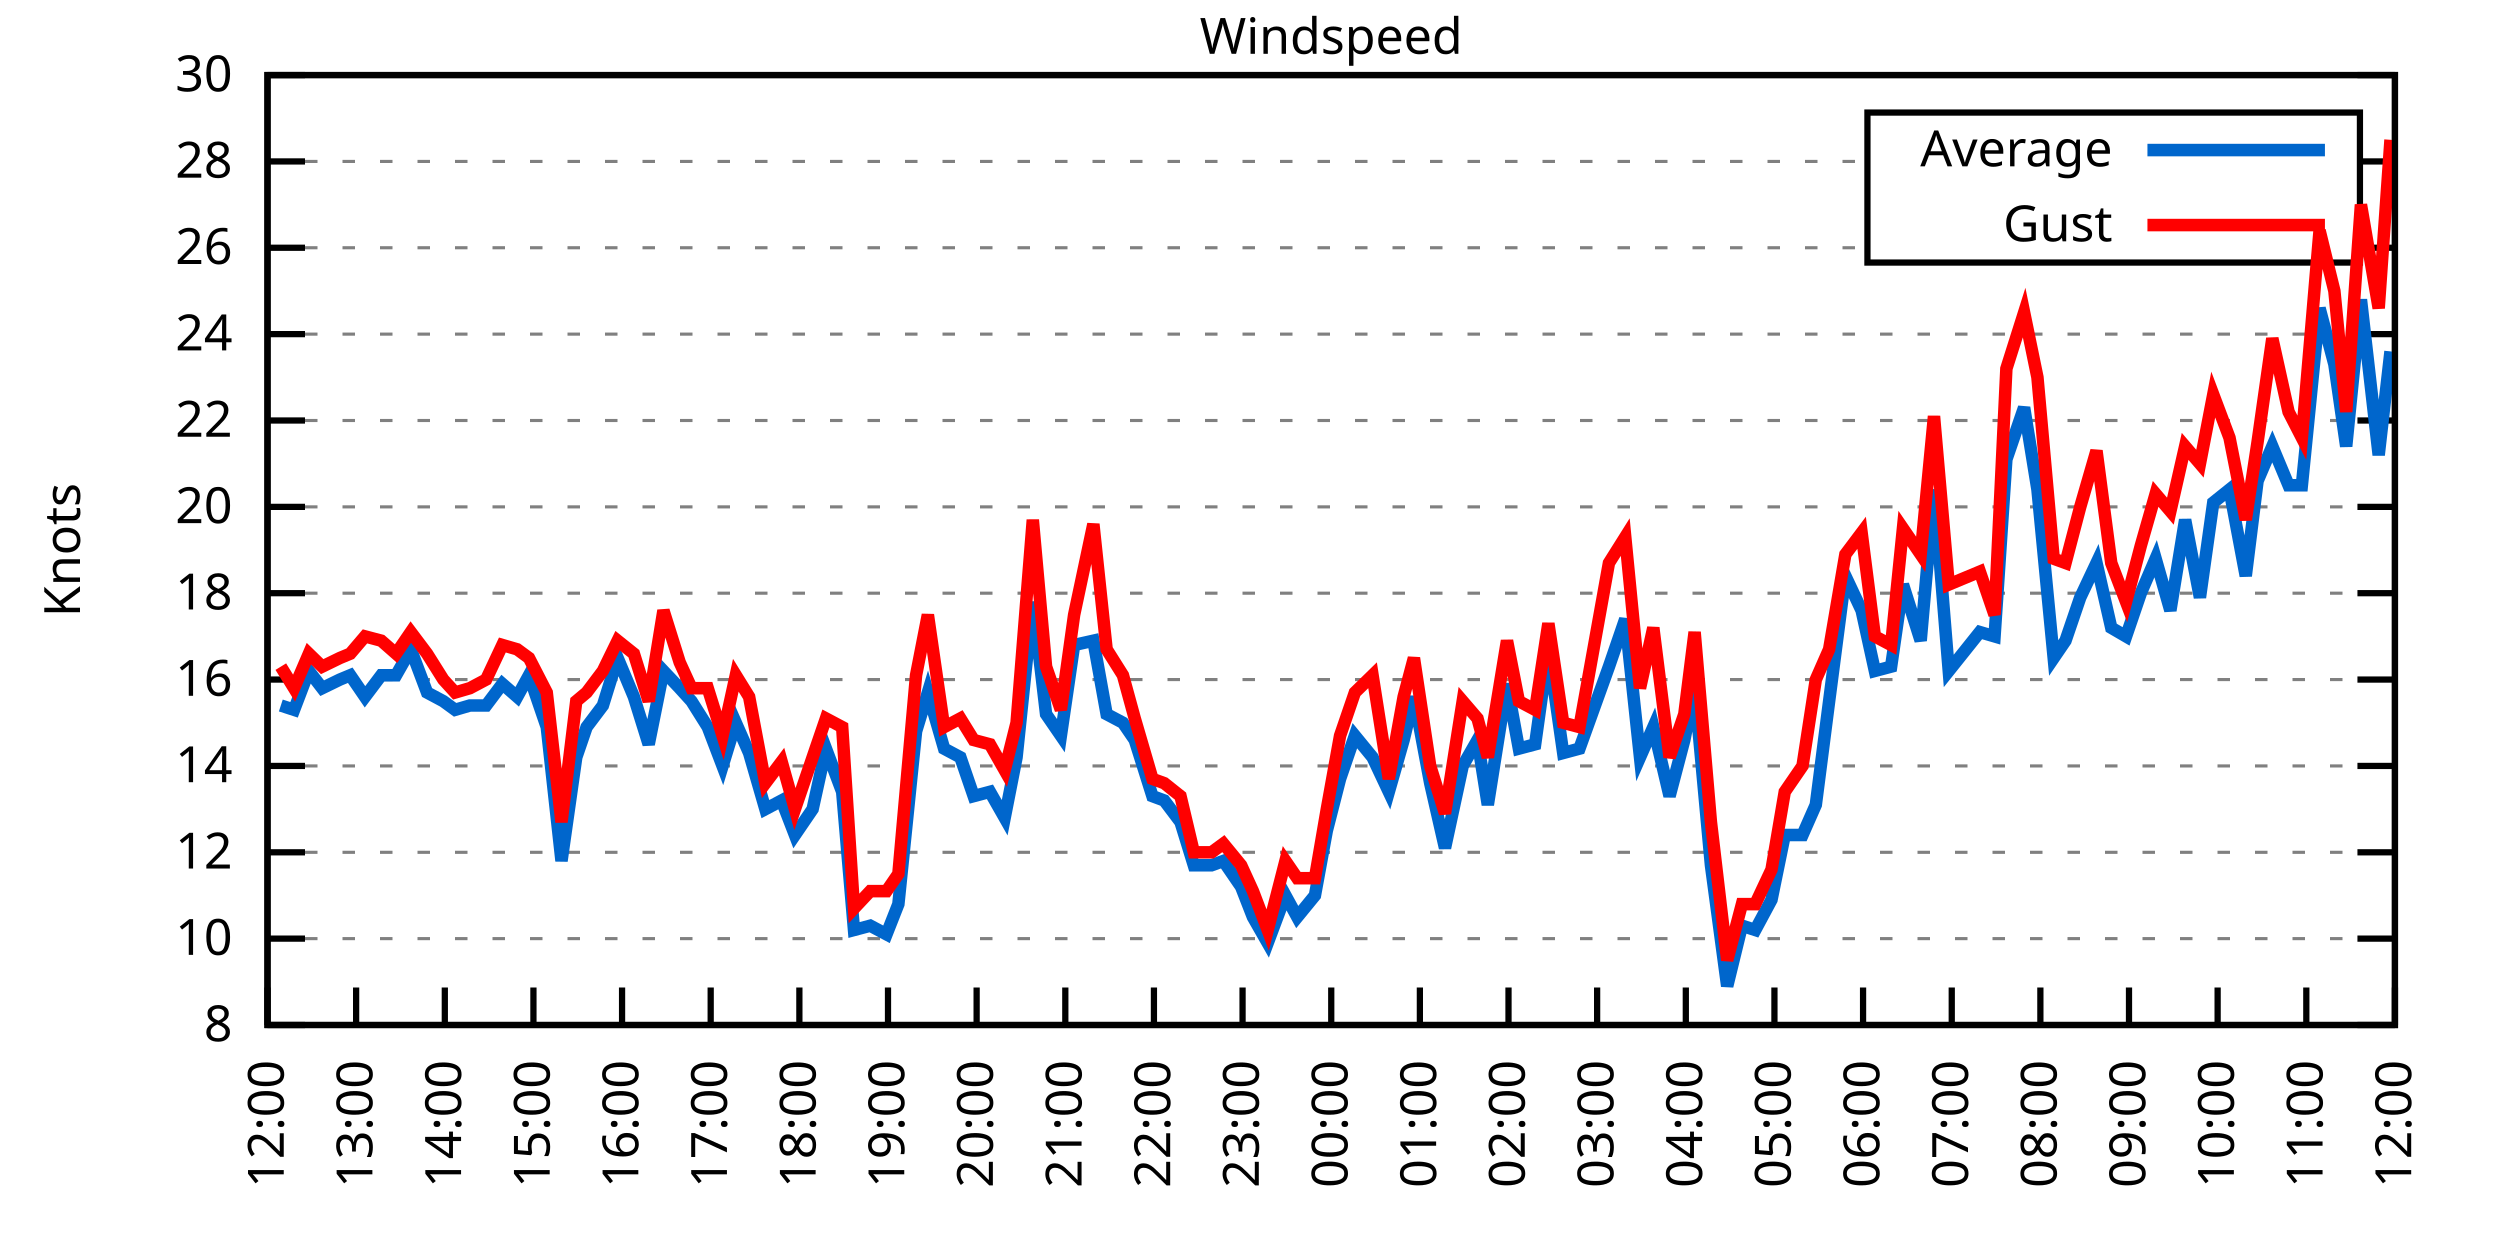
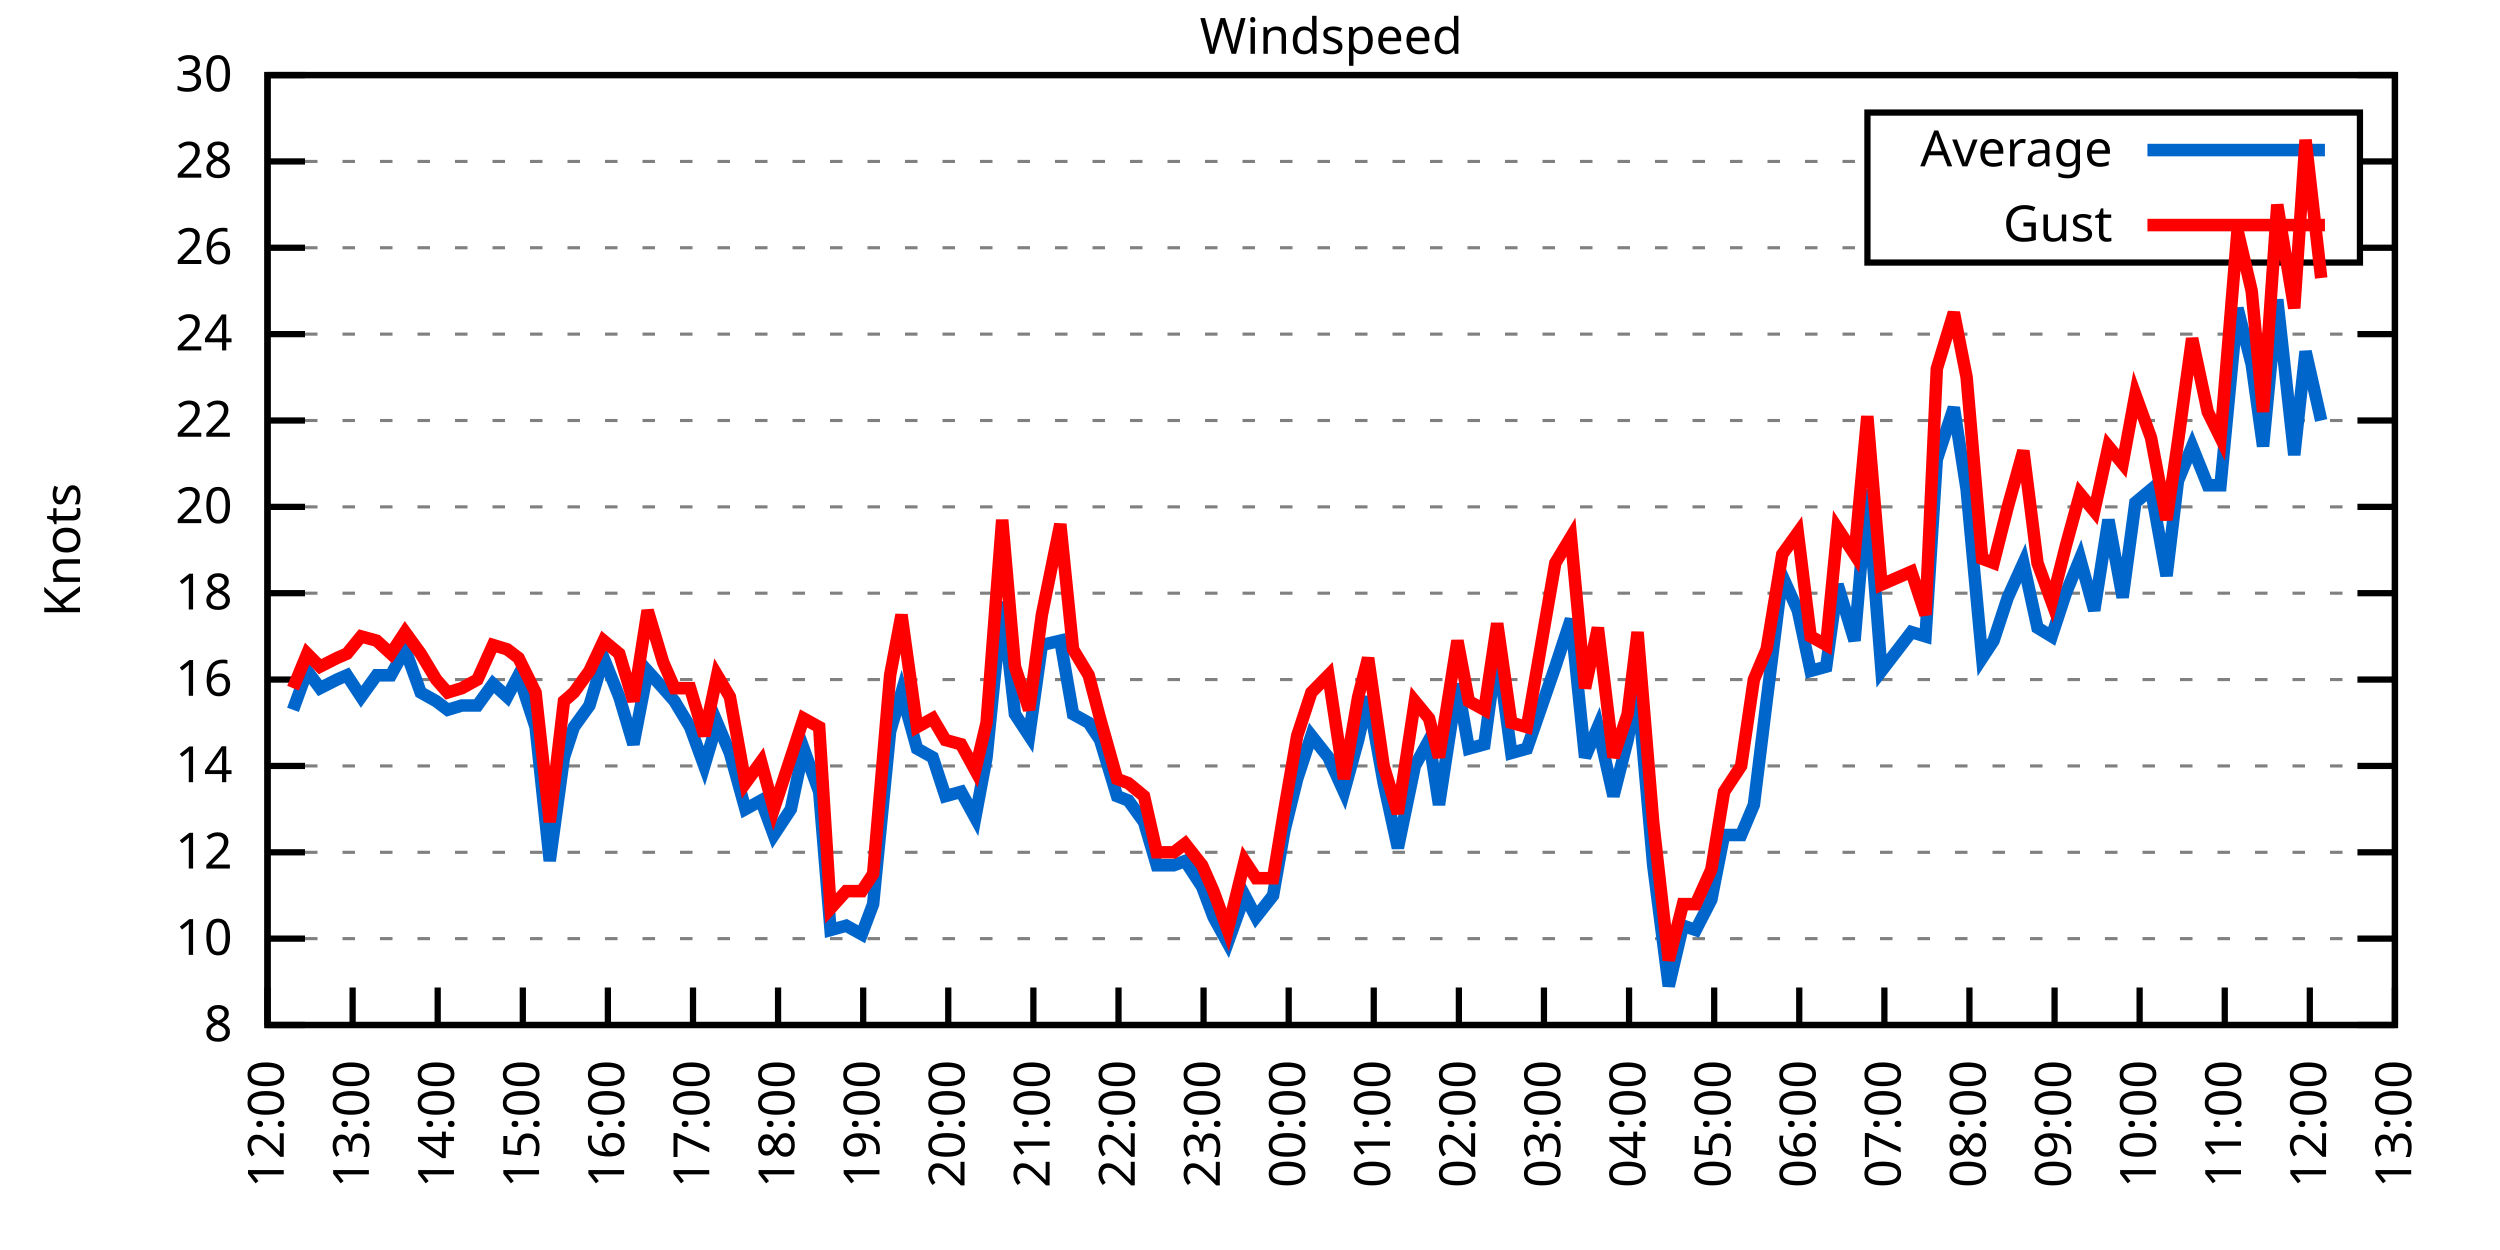
<svg xmlns="http://www.w3.org/2000/svg" xmlns:xlink="http://www.w3.org/1999/xlink" width="400" height="200" viewBox="0 0 400 200">
  <g id="gnuplot_canvas">
    <rect x="0" y="0" width="400" height="200" fill="none" />
    <defs>
      <circle id="gpDot" r="0.5" stroke-width="0.5" stroke="currentColor" />
      <path id="gpPt0" stroke-width="0.333" stroke="currentColor" d="M-1,0 h2 M0,-1 v2" />
      <path id="gpPt1" stroke-width="0.333" stroke="currentColor" d="M-1,-1 L1,1 M1,-1 L-1,1" />
      <path id="gpPt2" stroke-width="0.333" stroke="currentColor" d="M-1,0 L1,0 M0,-1 L0,1 M-1,-1 L1,1 M-1,1 L1,-1" />
      <rect id="gpPt3" stroke-width="0.333" stroke="currentColor" x="-1" y="-1" width="2" height="2" />
      <rect id="gpPt4" stroke-width="0.333" stroke="currentColor" fill="currentColor" x="-1" y="-1" width="2" height="2" />
      <circle id="gpPt5" stroke-width="0.333" stroke="currentColor" cx="0" cy="0" r="1" />
      <use xlink:href="#gpPt5" id="gpPt6" fill="currentColor" stroke="none" />
      <path id="gpPt7" stroke-width="0.333" stroke="currentColor" d="M0,-1.33 L-1.33,0.67 L1.33,0.67 z" />
      <use xlink:href="#gpPt7" id="gpPt8" fill="currentColor" stroke="none" />
      <use xlink:href="#gpPt7" id="gpPt9" stroke="currentColor" transform="rotate(180)" />
      <use xlink:href="#gpPt9" id="gpPt10" fill="currentColor" stroke="none" />
      <use xlink:href="#gpPt3" id="gpPt11" stroke="currentColor" transform="rotate(45)" />
      <use xlink:href="#gpPt11" id="gpPt12" fill="currentColor" stroke="none" />
      <path id="gpPt13" stroke-width="0.333" stroke="currentColor" d="M0,1.330 L1.265,0.411 L0.782,-1.067 L-0.782,-1.076 L-1.265,0.411 z" />
      <use xlink:href="#gpPt13" id="gpPt14" fill="currentColor" stroke="none" />
      <filter id="textbox" filterUnits="objectBoundingBox" x="0" y="0" height="1" width="1">
        <feFlood flood-color="white" flood-opacity="1" result="bgnd" />
        <feComposite in="SourceGraphic" in2="bgnd" operator="atop" />
      </filter>
      <filter id="greybox" filterUnits="objectBoundingBox" x="0" y="0" height="1" width="1">
        <feFlood flood-color="lightgrey" flood-opacity="1" result="grey" />
        <feComposite in="SourceGraphic" in2="grey" operator="atop" />
      </filter>
    </defs>
    <g fill="none" color="white" stroke="currentColor" stroke-width="1.00" stroke-linecap="butt" stroke-linejoin="miter">
</g>
    <g fill="none" color="black" stroke="currentColor" stroke-width="1.00" stroke-linecap="butt" stroke-linejoin="miter">
      <g stroke="none" shape-rendering="crispEdges">
        <polygon fill="rgb(255, 255, 255)" points="42.80,164.00 383.18,164.00 383.18,12.02 42.80,12.02 " />
      </g>
    </g>
    <g fill="none" color="black" stroke="currentColor" stroke-width="1.00" stroke-linecap="butt" stroke-linejoin="miter">
</g>
    <g fill="none" color="black" stroke="black" stroke-width="0.50" stroke-linecap="butt" stroke-linejoin="miter">
</g>
    <g fill="none" color="gray" stroke="currentColor" stroke-width="0.50" stroke-linecap="butt" stroke-linejoin="miter">
      <path stroke="gray" stroke-dasharray="2,4" class="gridline" d="M42.80,164.00 L383.19,164.00  " />
    </g>
    <g fill="none" color="gray" stroke="gray" stroke-width="1.00" stroke-linecap="butt" stroke-linejoin="miter">
</g>
    <g fill="none" color="black" stroke="currentColor" stroke-width="1.00" stroke-linecap="butt" stroke-linejoin="miter">
      <path stroke="black" d="M42.80,164.00 L48.80,164.00 M383.19,164.00 L377.19,164.00  " />
      <g transform="translate(37.20,166.60)" stroke="none" fill="black" font-family="Sans" font-size="8.00" text-anchor="end">
        <text>
          <tspan font-family="Sans"> 8</tspan>
        </text>
      </g>
    </g>
    <g fill="none" color="black" stroke="currentColor" stroke-width="1.00" stroke-linecap="butt" stroke-linejoin="miter">
</g>
    <g fill="none" color="black" stroke="black" stroke-width="0.50" stroke-linecap="butt" stroke-linejoin="miter">
</g>
    <g fill="none" color="gray" stroke="currentColor" stroke-width="0.50" stroke-linecap="butt" stroke-linejoin="miter">
      <path stroke="gray" stroke-dasharray="2,4" class="gridline" d="M42.80,150.18 L383.19,150.18  " />
    </g>
    <g fill="none" color="gray" stroke="gray" stroke-width="1.00" stroke-linecap="butt" stroke-linejoin="miter">
</g>
    <g fill="none" color="black" stroke="currentColor" stroke-width="1.00" stroke-linecap="butt" stroke-linejoin="miter">
      <path stroke="black" d="M42.80,150.18 L48.80,150.18 M383.19,150.18 L377.19,150.18  " />
      <g transform="translate(37.20,152.78)" stroke="none" fill="black" font-family="Sans" font-size="8.00" text-anchor="end">
        <text>
          <tspan font-family="Sans"> 10</tspan>
        </text>
      </g>
    </g>
    <g fill="none" color="black" stroke="currentColor" stroke-width="1.00" stroke-linecap="butt" stroke-linejoin="miter">
</g>
    <g fill="none" color="black" stroke="black" stroke-width="0.50" stroke-linecap="butt" stroke-linejoin="miter">
</g>
    <g fill="none" color="gray" stroke="currentColor" stroke-width="0.50" stroke-linecap="butt" stroke-linejoin="miter">
      <path stroke="gray" stroke-dasharray="2,4" class="gridline" d="M42.80,136.37 L383.19,136.37  " />
    </g>
    <g fill="none" color="gray" stroke="gray" stroke-width="1.00" stroke-linecap="butt" stroke-linejoin="miter">
</g>
    <g fill="none" color="black" stroke="currentColor" stroke-width="1.00" stroke-linecap="butt" stroke-linejoin="miter">
      <path stroke="black" d="M42.80,136.37 L48.80,136.37 M383.19,136.37 L377.19,136.37  " />
      <g transform="translate(37.20,138.97)" stroke="none" fill="black" font-family="Sans" font-size="8.00" text-anchor="end">
        <text>
          <tspan font-family="Sans"> 12</tspan>
        </text>
      </g>
    </g>
    <g fill="none" color="black" stroke="currentColor" stroke-width="1.00" stroke-linecap="butt" stroke-linejoin="miter">
</g>
    <g fill="none" color="black" stroke="black" stroke-width="0.50" stroke-linecap="butt" stroke-linejoin="miter">
</g>
    <g fill="none" color="gray" stroke="currentColor" stroke-width="0.50" stroke-linecap="butt" stroke-linejoin="miter">
      <path stroke="gray" stroke-dasharray="2,4" class="gridline" d="M42.80,122.55 L383.19,122.55  " />
    </g>
    <g fill="none" color="gray" stroke="gray" stroke-width="1.00" stroke-linecap="butt" stroke-linejoin="miter">
</g>
    <g fill="none" color="black" stroke="currentColor" stroke-width="1.00" stroke-linecap="butt" stroke-linejoin="miter">
      <path stroke="black" d="M42.80,122.55 L48.80,122.55 M383.19,122.55 L377.19,122.55  " />
      <g transform="translate(37.20,125.15)" stroke="none" fill="black" font-family="Sans" font-size="8.00" text-anchor="end">
        <text>
          <tspan font-family="Sans"> 14</tspan>
        </text>
      </g>
    </g>
    <g fill="none" color="black" stroke="currentColor" stroke-width="1.00" stroke-linecap="butt" stroke-linejoin="miter">
</g>
    <g fill="none" color="black" stroke="black" stroke-width="0.50" stroke-linecap="butt" stroke-linejoin="miter">
</g>
    <g fill="none" color="gray" stroke="currentColor" stroke-width="0.50" stroke-linecap="butt" stroke-linejoin="miter">
      <path stroke="gray" stroke-dasharray="2,4" class="gridline" d="M42.80,108.73 L383.19,108.73  " />
    </g>
    <g fill="none" color="gray" stroke="gray" stroke-width="1.00" stroke-linecap="butt" stroke-linejoin="miter">
</g>
    <g fill="none" color="black" stroke="currentColor" stroke-width="1.00" stroke-linecap="butt" stroke-linejoin="miter">
      <path stroke="black" d="M42.80,108.73 L48.80,108.73 M383.19,108.73 L377.19,108.73  " />
      <g transform="translate(37.20,111.33)" stroke="none" fill="black" font-family="Sans" font-size="8.00" text-anchor="end">
        <text>
          <tspan font-family="Sans"> 16</tspan>
        </text>
      </g>
    </g>
    <g fill="none" color="black" stroke="currentColor" stroke-width="1.00" stroke-linecap="butt" stroke-linejoin="miter">
</g>
    <g fill="none" color="black" stroke="black" stroke-width="0.50" stroke-linecap="butt" stroke-linejoin="miter">
</g>
    <g fill="none" color="gray" stroke="currentColor" stroke-width="0.50" stroke-linecap="butt" stroke-linejoin="miter">
      <path stroke="gray" stroke-dasharray="2,4" class="gridline" d="M42.80,94.91 L383.19,94.91  " />
    </g>
    <g fill="none" color="gray" stroke="gray" stroke-width="1.00" stroke-linecap="butt" stroke-linejoin="miter">
</g>
    <g fill="none" color="black" stroke="currentColor" stroke-width="1.00" stroke-linecap="butt" stroke-linejoin="miter">
      <path stroke="black" d="M42.80,94.91 L48.80,94.91 M383.19,94.91 L377.19,94.91  " />
      <g transform="translate(37.20,97.51)" stroke="none" fill="black" font-family="Sans" font-size="8.00" text-anchor="end">
        <text>
          <tspan font-family="Sans"> 18</tspan>
        </text>
      </g>
    </g>
    <g fill="none" color="black" stroke="currentColor" stroke-width="1.00" stroke-linecap="butt" stroke-linejoin="miter">
</g>
    <g fill="none" color="black" stroke="black" stroke-width="0.50" stroke-linecap="butt" stroke-linejoin="miter">
</g>
    <g fill="none" color="gray" stroke="currentColor" stroke-width="0.50" stroke-linecap="butt" stroke-linejoin="miter">
      <path stroke="gray" stroke-dasharray="2,4" class="gridline" d="M42.80,81.10 L383.19,81.10  " />
    </g>
    <g fill="none" color="gray" stroke="gray" stroke-width="1.00" stroke-linecap="butt" stroke-linejoin="miter">
</g>
    <g fill="none" color="black" stroke="currentColor" stroke-width="1.00" stroke-linecap="butt" stroke-linejoin="miter">
      <path stroke="black" d="M42.80,81.10 L48.80,81.10 M383.19,81.10 L377.19,81.10  " />
      <g transform="translate(37.20,83.70)" stroke="none" fill="black" font-family="Sans" font-size="8.00" text-anchor="end">
        <text>
          <tspan font-family="Sans"> 20</tspan>
        </text>
      </g>
    </g>
    <g fill="none" color="black" stroke="currentColor" stroke-width="1.00" stroke-linecap="butt" stroke-linejoin="miter">
</g>
    <g fill="none" color="black" stroke="black" stroke-width="0.50" stroke-linecap="butt" stroke-linejoin="miter">
</g>
    <g fill="none" color="gray" stroke="currentColor" stroke-width="0.50" stroke-linecap="butt" stroke-linejoin="miter">
      <path stroke="gray" stroke-dasharray="2,4" class="gridline" d="M42.80,67.28 L383.19,67.28  " />
    </g>
    <g fill="none" color="gray" stroke="gray" stroke-width="1.00" stroke-linecap="butt" stroke-linejoin="miter">
</g>
    <g fill="none" color="black" stroke="currentColor" stroke-width="1.00" stroke-linecap="butt" stroke-linejoin="miter">
      <path stroke="black" d="M42.80,67.28 L48.80,67.28 M383.19,67.28 L377.19,67.28  " />
      <g transform="translate(37.20,69.88)" stroke="none" fill="black" font-family="Sans" font-size="8.00" text-anchor="end">
        <text>
          <tspan font-family="Sans"> 22</tspan>
        </text>
      </g>
    </g>
    <g fill="none" color="black" stroke="currentColor" stroke-width="1.00" stroke-linecap="butt" stroke-linejoin="miter">
</g>
    <g fill="none" color="black" stroke="black" stroke-width="0.50" stroke-linecap="butt" stroke-linejoin="miter">
</g>
    <g fill="none" color="gray" stroke="currentColor" stroke-width="0.50" stroke-linecap="butt" stroke-linejoin="miter">
      <path stroke="gray" stroke-dasharray="2,4" class="gridline" d="M42.80,53.46 L383.19,53.46  " />
    </g>
    <g fill="none" color="gray" stroke="gray" stroke-width="1.00" stroke-linecap="butt" stroke-linejoin="miter">
</g>
    <g fill="none" color="black" stroke="currentColor" stroke-width="1.00" stroke-linecap="butt" stroke-linejoin="miter">
      <path stroke="black" d="M42.80,53.46 L48.80,53.46 M383.19,53.46 L377.19,53.46  " />
      <g transform="translate(37.20,56.06)" stroke="none" fill="black" font-family="Sans" font-size="8.00" text-anchor="end">
        <text>
          <tspan font-family="Sans"> 24</tspan>
        </text>
      </g>
    </g>
    <g fill="none" color="black" stroke="currentColor" stroke-width="1.00" stroke-linecap="butt" stroke-linejoin="miter">
</g>
    <g fill="none" color="black" stroke="black" stroke-width="0.50" stroke-linecap="butt" stroke-linejoin="miter">
</g>
    <g fill="none" color="gray" stroke="currentColor" stroke-width="0.50" stroke-linecap="butt" stroke-linejoin="miter">
      <path stroke="gray" stroke-dasharray="2,4" class="gridline" d="M42.80,39.64 L298.79,39.64 M377.59,39.64 L383.19,39.64  " />
    </g>
    <g fill="none" color="gray" stroke="gray" stroke-width="1.00" stroke-linecap="butt" stroke-linejoin="miter">
</g>
    <g fill="none" color="black" stroke="currentColor" stroke-width="1.00" stroke-linecap="butt" stroke-linejoin="miter">
      <path stroke="black" d="M42.80,39.64 L48.80,39.64 M383.19,39.64 L377.19,39.64  " />
      <g transform="translate(37.20,42.24)" stroke="none" fill="black" font-family="Sans" font-size="8.00" text-anchor="end">
        <text>
          <tspan font-family="Sans"> 26</tspan>
        </text>
      </g>
    </g>
    <g fill="none" color="black" stroke="currentColor" stroke-width="1.00" stroke-linecap="butt" stroke-linejoin="miter">
</g>
    <g fill="none" color="black" stroke="black" stroke-width="0.50" stroke-linecap="butt" stroke-linejoin="miter">
</g>
    <g fill="none" color="gray" stroke="currentColor" stroke-width="0.50" stroke-linecap="butt" stroke-linejoin="miter">
      <path stroke="gray" stroke-dasharray="2,4" class="gridline" d="M42.80,25.83 L298.79,25.83 M377.59,25.83 L383.19,25.83  " />
    </g>
    <g fill="none" color="gray" stroke="gray" stroke-width="1.00" stroke-linecap="butt" stroke-linejoin="miter">
</g>
    <g fill="none" color="black" stroke="currentColor" stroke-width="1.00" stroke-linecap="butt" stroke-linejoin="miter">
      <path stroke="black" d="M42.80,25.83 L48.80,25.83 M383.19,25.83 L377.19,25.83  " />
      <g transform="translate(37.20,28.43)" stroke="none" fill="black" font-family="Sans" font-size="8.00" text-anchor="end">
        <text>
          <tspan font-family="Sans"> 28</tspan>
        </text>
      </g>
    </g>
    <g fill="none" color="black" stroke="currentColor" stroke-width="1.00" stroke-linecap="butt" stroke-linejoin="miter">
</g>
    <g fill="none" color="black" stroke="black" stroke-width="0.50" stroke-linecap="butt" stroke-linejoin="miter">
</g>
    <g fill="none" color="gray" stroke="currentColor" stroke-width="0.50" stroke-linecap="butt" stroke-linejoin="miter">
      <path stroke="gray" stroke-dasharray="2,4" class="gridline" d="M42.80,12.01 L383.19,12.01  " />
    </g>
    <g fill="none" color="gray" stroke="gray" stroke-width="1.00" stroke-linecap="butt" stroke-linejoin="miter">
</g>
    <g fill="none" color="black" stroke="currentColor" stroke-width="1.00" stroke-linecap="butt" stroke-linejoin="miter">
      <path stroke="black" d="M42.80,12.01 L48.80,12.01 M383.19,12.01 L377.19,12.01  " />
      <g transform="translate(37.20,14.61)" stroke="none" fill="black" font-family="Sans" font-size="8.00" text-anchor="end">
        <text>
          <tspan font-family="Sans"> 30</tspan>
        </text>
      </g>
    </g>
    <g fill="none" color="black" stroke="currentColor" stroke-width="1.00" stroke-linecap="butt" stroke-linejoin="miter">
      <path stroke="black" d="M42.80,164.00 L42.80,158.00  " />
      <g transform="translate(45.40,169.60) rotate(270.00)" stroke="none" fill="black" font-family="Sans" font-size="8.00" text-anchor="end">
        <text>
          <tspan font-family="Sans">12:00</tspan>
        </text>
      </g>
    </g>
    <g fill="none" color="black" stroke="currentColor" stroke-width="1.00" stroke-linecap="butt" stroke-linejoin="miter">
-       <path stroke="black" d="M56.98,164.00 L56.98,158.00  " />
-       <g transform="translate(59.58,169.60) rotate(270.00)" stroke="none" fill="black" font-family="Sans" font-size="8.00" text-anchor="end">
+       <path stroke="black" d="M56.42,164.00 L56.42,158.00  " />
+       <g transform="translate(59.02,169.60) rotate(270.00)" stroke="none" fill="black" font-family="Sans" font-size="8.00" text-anchor="end">
        <text>
          <tspan font-family="Sans">13:00</tspan>
        </text>
      </g>
    </g>
    <g fill="none" color="black" stroke="currentColor" stroke-width="1.00" stroke-linecap="butt" stroke-linejoin="miter">
-       <path stroke="black" d="M71.17,164.00 L71.17,158.00  " />
-       <g transform="translate(73.77,169.60) rotate(270.00)" stroke="none" fill="black" font-family="Sans" font-size="8.00" text-anchor="end">
+       <path stroke="black" d="M70.03,164.00 L70.03,158.00  " />
+       <g transform="translate(72.63,169.60) rotate(270.00)" stroke="none" fill="black" font-family="Sans" font-size="8.00" text-anchor="end">
        <text>
          <tspan font-family="Sans">14:00</tspan>
        </text>
      </g>
    </g>
    <g fill="none" color="black" stroke="currentColor" stroke-width="1.00" stroke-linecap="butt" stroke-linejoin="miter">
-       <path stroke="black" d="M85.35,164.00 L85.35,158.00  " />
-       <g transform="translate(87.95,169.60) rotate(270.00)" stroke="none" fill="black" font-family="Sans" font-size="8.00" text-anchor="end">
+       <path stroke="black" d="M83.65,164.00 L83.65,158.00  " />
+       <g transform="translate(86.25,169.60) rotate(270.00)" stroke="none" fill="black" font-family="Sans" font-size="8.00" text-anchor="end">
        <text>
          <tspan font-family="Sans">15:00</tspan>
        </text>
      </g>
    </g>
    <g fill="none" color="black" stroke="currentColor" stroke-width="1.00" stroke-linecap="butt" stroke-linejoin="miter">
-       <path stroke="black" d="M99.53,164.00 L99.53,158.00  " />
-       <g transform="translate(102.13,169.60) rotate(270.00)" stroke="none" fill="black" font-family="Sans" font-size="8.00" text-anchor="end">
+       <path stroke="black" d="M97.26,164.00 L97.26,158.00  " />
+       <g transform="translate(99.86,169.60) rotate(270.00)" stroke="none" fill="black" font-family="Sans" font-size="8.00" text-anchor="end">
        <text>
          <tspan font-family="Sans">16:00</tspan>
        </text>
      </g>
    </g>
    <g fill="none" color="black" stroke="currentColor" stroke-width="1.00" stroke-linecap="butt" stroke-linejoin="miter">
-       <path stroke="black" d="M113.71,164.00 L113.71,158.00  " />
-       <g transform="translate(116.31,169.60) rotate(270.00)" stroke="none" fill="black" font-family="Sans" font-size="8.00" text-anchor="end">
+       <path stroke="black" d="M110.88,164.00 L110.88,158.00  " />
+       <g transform="translate(113.48,169.60) rotate(270.00)" stroke="none" fill="black" font-family="Sans" font-size="8.00" text-anchor="end">
        <text>
          <tspan font-family="Sans">17:00</tspan>
        </text>
      </g>
    </g>
    <g fill="none" color="black" stroke="currentColor" stroke-width="1.00" stroke-linecap="butt" stroke-linejoin="miter">
-       <path stroke="black" d="M127.90,164.00 L127.90,158.00  " />
-       <g transform="translate(130.50,169.60) rotate(270.00)" stroke="none" fill="black" font-family="Sans" font-size="8.00" text-anchor="end">
+       <path stroke="black" d="M124.49,164.00 L124.49,158.00  " />
+       <g transform="translate(127.09,169.60) rotate(270.00)" stroke="none" fill="black" font-family="Sans" font-size="8.00" text-anchor="end">
        <text>
          <tspan font-family="Sans">18:00</tspan>
        </text>
      </g>
    </g>
    <g fill="none" color="black" stroke="currentColor" stroke-width="1.00" stroke-linecap="butt" stroke-linejoin="miter">
-       <path stroke="black" d="M142.08,164.00 L142.08,158.00  " />
-       <g transform="translate(144.68,169.60) rotate(270.00)" stroke="none" fill="black" font-family="Sans" font-size="8.00" text-anchor="end">
+       <path stroke="black" d="M138.11,164.00 L138.11,158.00  " />
+       <g transform="translate(140.71,169.60) rotate(270.00)" stroke="none" fill="black" font-family="Sans" font-size="8.00" text-anchor="end">
        <text>
          <tspan font-family="Sans">19:00</tspan>
        </text>
      </g>
    </g>
    <g fill="none" color="black" stroke="currentColor" stroke-width="1.00" stroke-linecap="butt" stroke-linejoin="miter">
-       <path stroke="black" d="M156.26,164.00 L156.26,158.00  " />
-       <g transform="translate(158.86,169.60) rotate(270.00)" stroke="none" fill="black" font-family="Sans" font-size="8.00" text-anchor="end">
+       <path stroke="black" d="M151.72,164.00 L151.72,158.00  " />
+       <g transform="translate(154.32,169.60) rotate(270.00)" stroke="none" fill="black" font-family="Sans" font-size="8.00" text-anchor="end">
        <text>
          <tspan font-family="Sans">20:00</tspan>
        </text>
      </g>
    </g>
    <g fill="none" color="black" stroke="currentColor" stroke-width="1.00" stroke-linecap="butt" stroke-linejoin="miter">
-       <path stroke="black" d="M170.45,164.00 L170.45,158.00  " />
-       <g transform="translate(173.05,169.60) rotate(270.00)" stroke="none" fill="black" font-family="Sans" font-size="8.00" text-anchor="end">
+       <path stroke="black" d="M165.34,164.00 L165.34,158.00  " />
+       <g transform="translate(167.94,169.60) rotate(270.00)" stroke="none" fill="black" font-family="Sans" font-size="8.00" text-anchor="end">
        <text>
          <tspan font-family="Sans">21:00</tspan>
        </text>
      </g>
    </g>
    <g fill="none" color="black" stroke="currentColor" stroke-width="1.00" stroke-linecap="butt" stroke-linejoin="miter">
-       <path stroke="black" d="M184.63,164.00 L184.63,158.00  " />
-       <g transform="translate(187.23,169.60) rotate(270.00)" stroke="none" fill="black" font-family="Sans" font-size="8.00" text-anchor="end">
+       <path stroke="black" d="M178.96,164.00 L178.96,158.00  " />
+       <g transform="translate(181.56,169.60) rotate(270.00)" stroke="none" fill="black" font-family="Sans" font-size="8.00" text-anchor="end">
        <text>
          <tspan font-family="Sans">22:00</tspan>
        </text>
      </g>
    </g>
    <g fill="none" color="black" stroke="currentColor" stroke-width="1.00" stroke-linecap="butt" stroke-linejoin="miter">
-       <path stroke="black" d="M198.81,164.00 L198.81,158.00  " />
-       <g transform="translate(201.41,169.60) rotate(270.00)" stroke="none" fill="black" font-family="Sans" font-size="8.00" text-anchor="end">
+       <path stroke="black" d="M192.57,164.00 L192.57,158.00  " />
+       <g transform="translate(195.17,169.60) rotate(270.00)" stroke="none" fill="black" font-family="Sans" font-size="8.00" text-anchor="end">
        <text>
          <tspan font-family="Sans">23:00</tspan>
        </text>
      </g>
    </g>
    <g fill="none" color="black" stroke="currentColor" stroke-width="1.00" stroke-linecap="butt" stroke-linejoin="miter">
-       <path stroke="black" d="M213.00,164.00 L213.00,158.00  " />
-       <g transform="translate(215.60,169.60) rotate(270.00)" stroke="none" fill="black" font-family="Sans" font-size="8.00" text-anchor="end">
+       <path stroke="black" d="M206.19,164.00 L206.19,158.00  " />
+       <g transform="translate(208.79,169.60) rotate(270.00)" stroke="none" fill="black" font-family="Sans" font-size="8.00" text-anchor="end">
        <text>
          <tspan font-family="Sans">00:00</tspan>
        </text>
      </g>
    </g>
    <g fill="none" color="black" stroke="currentColor" stroke-width="1.00" stroke-linecap="butt" stroke-linejoin="miter">
-       <path stroke="black" d="M227.18,164.00 L227.18,158.00  " />
-       <g transform="translate(229.78,169.60) rotate(270.00)" stroke="none" fill="black" font-family="Sans" font-size="8.00" text-anchor="end">
+       <path stroke="black" d="M219.80,164.00 L219.80,158.00  " />
+       <g transform="translate(222.40,169.60) rotate(270.00)" stroke="none" fill="black" font-family="Sans" font-size="8.00" text-anchor="end">
        <text>
          <tspan font-family="Sans">01:00</tspan>
        </text>
      </g>
    </g>
    <g fill="none" color="black" stroke="currentColor" stroke-width="1.00" stroke-linecap="butt" stroke-linejoin="miter">
-       <path stroke="black" d="M241.36,164.00 L241.36,158.00  " />
-       <g transform="translate(243.96,169.60) rotate(270.00)" stroke="none" fill="black" font-family="Sans" font-size="8.00" text-anchor="end">
+       <path stroke="black" d="M233.42,164.00 L233.42,158.00  " />
+       <g transform="translate(236.02,169.60) rotate(270.00)" stroke="none" fill="black" font-family="Sans" font-size="8.00" text-anchor="end">
        <text>
          <tspan font-family="Sans">02:00</tspan>
        </text>
      </g>
    </g>
    <g fill="none" color="black" stroke="currentColor" stroke-width="1.00" stroke-linecap="butt" stroke-linejoin="miter">
-       <path stroke="black" d="M255.54,164.00 L255.54,158.00  " />
-       <g transform="translate(258.14,169.60) rotate(270.00)" stroke="none" fill="black" font-family="Sans" font-size="8.00" text-anchor="end">
+       <path stroke="black" d="M247.03,164.00 L247.03,158.00  " />
+       <g transform="translate(249.63,169.60) rotate(270.00)" stroke="none" fill="black" font-family="Sans" font-size="8.00" text-anchor="end">
        <text>
          <tspan font-family="Sans">03:00</tspan>
        </text>
      </g>
    </g>
    <g fill="none" color="black" stroke="currentColor" stroke-width="1.00" stroke-linecap="butt" stroke-linejoin="miter">
-       <path stroke="black" d="M269.73,164.00 L269.73,158.00  " />
-       <g transform="translate(272.33,169.60) rotate(270.00)" stroke="none" fill="black" font-family="Sans" font-size="8.00" text-anchor="end">
+       <path stroke="black" d="M260.65,164.00 L260.65,158.00  " />
+       <g transform="translate(263.25,169.60) rotate(270.00)" stroke="none" fill="black" font-family="Sans" font-size="8.00" text-anchor="end">
        <text>
          <tspan font-family="Sans">04:00</tspan>
        </text>
      </g>
    </g>
    <g fill="none" color="black" stroke="currentColor" stroke-width="1.00" stroke-linecap="butt" stroke-linejoin="miter">
-       <path stroke="black" d="M283.91,164.00 L283.91,158.00  " />
-       <g transform="translate(286.51,169.60) rotate(270.00)" stroke="none" fill="black" font-family="Sans" font-size="8.00" text-anchor="end">
+       <path stroke="black" d="M274.27,164.00 L274.27,158.00  " />
+       <g transform="translate(276.87,169.60) rotate(270.00)" stroke="none" fill="black" font-family="Sans" font-size="8.00" text-anchor="end">
        <text>
          <tspan font-family="Sans">05:00</tspan>
        </text>
      </g>
    </g>
    <g fill="none" color="black" stroke="currentColor" stroke-width="1.00" stroke-linecap="butt" stroke-linejoin="miter">
-       <path stroke="black" d="M298.09,164.00 L298.09,158.00  " />
-       <g transform="translate(300.69,169.60) rotate(270.00)" stroke="none" fill="black" font-family="Sans" font-size="8.00" text-anchor="end">
+       <path stroke="black" d="M287.88,164.00 L287.88,158.00  " />
+       <g transform="translate(290.48,169.60) rotate(270.00)" stroke="none" fill="black" font-family="Sans" font-size="8.00" text-anchor="end">
        <text>
          <tspan font-family="Sans">06:00</tspan>
        </text>
      </g>
    </g>
    <g fill="none" color="black" stroke="currentColor" stroke-width="1.00" stroke-linecap="butt" stroke-linejoin="miter">
-       <path stroke="black" d="M312.28,164.00 L312.28,158.00  " />
-       <g transform="translate(314.88,169.60) rotate(270.00)" stroke="none" fill="black" font-family="Sans" font-size="8.00" text-anchor="end">
+       <path stroke="black" d="M301.50,164.00 L301.50,158.00  " />
+       <g transform="translate(304.10,169.60) rotate(270.00)" stroke="none" fill="black" font-family="Sans" font-size="8.00" text-anchor="end">
        <text>
          <tspan font-family="Sans">07:00</tspan>
        </text>
      </g>
    </g>
    <g fill="none" color="black" stroke="currentColor" stroke-width="1.00" stroke-linecap="butt" stroke-linejoin="miter">
-       <path stroke="black" d="M326.46,164.00 L326.46,158.00  " />
-       <g transform="translate(329.06,169.60) rotate(270.00)" stroke="none" fill="black" font-family="Sans" font-size="8.00" text-anchor="end">
+       <path stroke="black" d="M315.11,164.00 L315.11,158.00  " />
+       <g transform="translate(317.71,169.60) rotate(270.00)" stroke="none" fill="black" font-family="Sans" font-size="8.00" text-anchor="end">
        <text>
          <tspan font-family="Sans">08:00</tspan>
        </text>
      </g>
    </g>
    <g fill="none" color="black" stroke="currentColor" stroke-width="1.00" stroke-linecap="butt" stroke-linejoin="miter">
-       <path stroke="black" d="M340.64,164.00 L340.64,158.00  " />
-       <g transform="translate(343.24,169.60) rotate(270.00)" stroke="none" fill="black" font-family="Sans" font-size="8.00" text-anchor="end">
+       <path stroke="black" d="M328.73,164.00 L328.73,158.00  " />
+       <g transform="translate(331.33,169.60) rotate(270.00)" stroke="none" fill="black" font-family="Sans" font-size="8.00" text-anchor="end">
        <text>
          <tspan font-family="Sans">09:00</tspan>
        </text>
      </g>
    </g>
    <g fill="none" color="black" stroke="currentColor" stroke-width="1.00" stroke-linecap="butt" stroke-linejoin="miter">
-       <path stroke="black" d="M354.82,164.00 L354.82,158.00  " />
-       <g transform="translate(357.42,169.60) rotate(270.00)" stroke="none" fill="black" font-family="Sans" font-size="8.00" text-anchor="end">
+       <path stroke="black" d="M342.34,164.00 L342.34,158.00  " />
+       <g transform="translate(344.94,169.60) rotate(270.00)" stroke="none" fill="black" font-family="Sans" font-size="8.00" text-anchor="end">
        <text>
          <tspan font-family="Sans">10:00</tspan>
        </text>
      </g>
    </g>
    <g fill="none" color="black" stroke="currentColor" stroke-width="1.00" stroke-linecap="butt" stroke-linejoin="miter">
-       <path stroke="black" d="M369.01,164.00 L369.01,158.00  " />
-       <g transform="translate(371.61,169.60) rotate(270.00)" stroke="none" fill="black" font-family="Sans" font-size="8.00" text-anchor="end">
+       <path stroke="black" d="M355.96,164.00 L355.96,158.00  " />
+       <g transform="translate(358.56,169.60) rotate(270.00)" stroke="none" fill="black" font-family="Sans" font-size="8.00" text-anchor="end">
        <text>
          <tspan font-family="Sans">11:00</tspan>
+         </text>
+       </g>
+     </g>
+     <g fill="none" color="black" stroke="currentColor" stroke-width="1.00" stroke-linecap="butt" stroke-linejoin="miter">
+       <path stroke="black" d="M369.57,164.00 L369.57,158.00  " />
+       <g transform="translate(372.17,169.60) rotate(270.00)" stroke="none" fill="black" font-family="Sans" font-size="8.00" text-anchor="end">
+         <text>
+           <tspan font-family="Sans">12:00</tspan>
        </text>
      </g>
    </g>
    <g fill="none" color="black" stroke="currentColor" stroke-width="1.00" stroke-linecap="butt" stroke-linejoin="miter">
      <path stroke="black" d="M383.19,164.00 L383.19,158.00  " />
      <g transform="translate(385.79,169.60) rotate(270.00)" stroke="none" fill="black" font-family="Sans" font-size="8.00" text-anchor="end">
        <text>
-           <tspan font-family="Sans">12:00</tspan>
+           <tspan font-family="Sans">13:00</tspan>
        </text>
      </g>
    </g>
    <g fill="none" color="black" stroke="currentColor" stroke-width="1.00" stroke-linecap="butt" stroke-linejoin="miter">
</g>
    <g fill="none" color="black" stroke="currentColor" stroke-width="1.00" stroke-linecap="butt" stroke-linejoin="miter">
      <path stroke="black" d="M42.80,12.01 L42.80,164.00 L383.19,164.00 L383.19,12.01 L42.80,12.01 Z  " />
    </g>
    <g fill="none" color="black" stroke="currentColor" stroke-width="1.00" stroke-linecap="butt" stroke-linejoin="miter">
</g>
    <g fill="none" color="black" stroke="currentColor" stroke-width="1.00" stroke-linecap="butt" stroke-linejoin="miter">
      <path stroke="black" d="M298.79,42.01 L298.79,18.01 L377.59,18.01 L377.59,42.01 L298.79,42.01 Z  " />
    </g>
    <g id="Windspeed_plot_1">
      <g fill="none" color="white" stroke="black" stroke-width="2.00" stroke-linecap="butt" stroke-linejoin="miter">
</g>
      <g fill="none" color="black" stroke="currentColor" stroke-width="2.00" stroke-linecap="butt" stroke-linejoin="miter">
        <g transform="translate(337.99,26.61)" stroke="none" fill="black" font-family="Sans" font-size="8.00" text-anchor="end">
          <text>
            <tspan font-family="Sans">Average</tspan>
          </text>
        </g>
      </g>
      <g fill="none" color="black" stroke="currentColor" stroke-width="2.00" stroke-linecap="butt" stroke-linejoin="miter">
-         <path stroke="rgb(  0, 102, 204)" d="M343.59,24.01 L371.99,24.01 M44.93,112.88 L47.05,113.57 L49.42,107.35 L51.55,110.11 L54.38,108.73 L56.04,108.04   L58.40,111.49 L61.00,108.04 L63.37,108.04 L65.73,103.89 L68.33,110.80 L70.93,112.19 L72.82,113.57 L75.18,112.88   L77.78,112.88 L80.38,109.42 L82.75,111.49 L84.64,108.04 L87.48,116.33 L89.84,137.75 L92.20,121.17 L93.86,116.33   L96.46,112.88 L98.82,105.28 L101.42,111.49 L103.79,119.09 L106.15,107.35 L108.75,110.11 L110.64,112.19 L113.24,116.33   L115.61,122.55 L117.73,115.64 L119.86,120.48 L122.46,129.46 L125.06,128.08 L127.19,133.60 L130.02,129.46 L132.15,119.78   L134.75,126.69 L136.64,148.80 L139.24,148.11 L141.84,149.49 L143.74,144.66 L146.57,117.02 L148.46,110.80 L151.06,119.78   L153.66,121.17 L155.79,127.38 L158.39,126.69 L160.75,130.84 L162.65,121.17 L165.25,96.30 L167.37,114.26 L169.74,117.71   L171.86,103.20 L174.94,102.51 L177.06,114.26 L179.67,115.64 L181.56,118.40 L184.39,127.38 L186.28,128.08 L188.88,131.53   L191.01,138.44 L193.85,138.44 L195.74,137.75 L198.58,141.89 L200.47,146.73 L202.83,150.87 L205.67,143.27 L207.56,146.73   L210.39,143.27 L212.29,132.91 L214.41,124.62 L216.78,117.71 L219.61,121.17 L222.21,126.69 L224.58,118.40 L226.23,111.49   L228.83,125.31 L231.20,135.67 L234.03,122.55 L236.40,118.40 L238.05,128.77 L241.12,109.42 L243.02,119.78 L245.62,119.09   L247.74,103.89 L250.11,120.48 L252.71,119.78 L257.43,106.66 L260.04,99.06 L262.40,121.17 L264.53,116.33 L267.13,127.38   L269.49,118.40 L271.14,110.11 L273.75,138.44 L276.35,157.78 L278.71,148.11 L280.84,148.80 L283.44,143.96 L285.56,133.60   L288.40,133.60 L290.53,128.77 L292.66,112.19 L295.26,92.15 L297.86,97.68 L299.98,107.35 L302.58,106.66 L304.47,93.53   L307.31,102.51 L309.44,78.33 L311.80,107.35 L316.77,101.13 L319.13,101.82 L321.02,73.50 L323.86,65.21 L325.99,78.33   L328.59,105.28 L330.48,102.51 L332.84,95.60 L335.44,90.08 L337.80,100.44 L340.17,101.82 L342.53,94.91 L344.90,89.39   L347.26,97.68 L349.62,83.17 L351.99,95.60 L354.12,80.41 L356.72,78.33 L359.32,92.15 L361.21,76.95 L363.57,71.42   L366.17,77.64 L368.30,77.64 L371.13,49.32 L373.50,58.30 L375.39,71.42 L377.75,47.93 L380.59,72.81 L382.48,56.23    " />
+         <path stroke="rgb(  0, 102, 204)" d="M343.59,24.01 L371.99,24.01 M46.88,113.57 L49.15,107.35 L51.20,110.11 L53.92,108.73 L55.51,108.04 L57.78,111.49   L60.27,108.04 L62.54,108.04 L64.81,103.89 L67.31,110.80 L69.80,112.19 L71.62,113.57 L73.89,112.88 L76.39,112.88   L78.88,109.42 L81.15,111.49 L82.97,108.04 L85.69,116.33 L87.96,137.75 L90.23,121.17 L91.82,116.33 L94.31,112.88   L96.58,105.28 L99.08,111.49 L101.35,119.09 L103.62,107.35 L106.11,110.11 L107.93,112.19 L110.42,116.33 L112.69,122.55   L114.74,115.64 L116.78,120.48 L119.27,129.46 L121.77,128.08 L123.81,133.60 L126.54,129.46 L128.58,119.78 L131.07,126.69   L132.89,148.80 L135.39,148.11 L137.88,149.49 L139.70,144.66 L142.42,117.02 L144.24,110.80 L146.73,119.78 L149.23,121.17   L151.27,127.38 L153.77,126.69 L156.04,130.84 L157.85,121.17 L160.35,96.30 L162.39,114.26 L164.66,117.71 L166.70,103.20   L169.65,102.51 L171.69,114.26 L174.19,115.64 L176.01,118.40 L178.73,127.38 L180.54,128.08 L183.04,131.53 L185.08,138.44   L187.81,138.44 L189.62,137.75 L192.34,141.89 L194.16,146.73 L196.43,150.87 L199.15,143.27 L200.97,146.73 L203.69,143.27   L205.51,132.91 L207.55,124.62 L209.82,117.71 L212.54,121.17 L215.04,126.69 L217.31,118.40 L218.90,111.49 L221.39,125.31   L223.66,135.67 L226.38,122.55 L228.65,118.40 L230.24,128.77 L233.19,109.42 L235.01,119.78 L237.50,119.09 L239.55,103.89   L241.81,120.48 L244.31,119.78 L248.85,106.66 L251.35,99.06 L253.61,121.17 L255.66,116.33 L258.15,127.38 L260.42,118.40   L262.01,110.11 L264.51,138.44 L267.00,157.78 L269.27,148.11 L271.32,148.80 L273.81,143.96 L275.85,133.60 L278.58,133.60   L280.62,128.77 L282.66,112.19 L285.16,92.15 L287.65,97.68 L289.70,107.35 L292.19,106.66 L294.01,93.53 L296.73,102.51   L298.77,78.33 L301.04,107.35 L305.81,101.13 L308.08,101.82 L309.89,73.50 L312.62,65.21 L314.66,78.33 L317.15,105.28   L318.97,102.51 L321.24,95.60 L323.74,90.08 L326.00,100.44 L328.27,101.82 L330.54,94.91 L332.81,89.39 L335.08,97.68   L337.35,83.17 L339.62,95.60 L341.66,80.41 L344.16,78.33 L346.65,92.15 L348.47,76.95 L350.74,71.42 L353.24,77.64   L355.28,77.64 L358.00,49.32 L360.27,58.30 L362.09,71.42 L364.36,47.93 L367.08,72.81 L368.89,56.23 L371.39,67.28    " />
      </g>
    </g>
    <g id="Windspeed_plot_2">
      <g fill="none" color="black" stroke="currentColor" stroke-width="2.00" stroke-linecap="butt" stroke-linejoin="miter">
        <g transform="translate(337.99,38.61)" stroke="none" fill="black" font-family="Sans" font-size="8.00" text-anchor="end">
          <text>
            <tspan font-family="Sans">Gust</tspan>
          </text>
        </g>
      </g>
      <g fill="none" color="black" stroke="currentColor" stroke-width="2.00" stroke-linecap="butt" stroke-linejoin="miter">
-         <path stroke="rgb(255,   0,   0)" d="M343.59,36.01 L371.99,36.01 M44.93,106.66 L47.05,110.11 L49.42,104.59 L51.55,106.66 L54.38,105.28 L56.04,104.59   L58.40,101.82 L61.00,102.51 L63.37,104.59 L65.73,101.13 L68.33,104.59 L70.93,108.73 L72.82,110.80 L75.18,110.11   L77.78,108.73 L80.38,103.20 L82.75,103.89 L84.64,105.28 L87.48,110.80 L89.84,131.53 L92.20,112.19 L93.86,110.80   L96.46,107.35 L98.82,102.51 L101.42,104.59 L103.79,112.19 L106.15,97.68 L108.75,105.97 L110.64,110.11 L113.24,110.11   L115.61,117.71 L117.73,108.04 L119.86,111.49 L122.46,125.31 L125.06,121.86 L127.19,129.46 L130.02,121.17 L132.15,114.95   L134.75,116.33 L136.64,145.35 L139.24,142.58 L141.84,142.58 L143.74,139.82 L146.57,108.04 L148.46,98.37 L151.06,116.33   L153.66,114.95 L155.79,118.40 L158.39,119.09 L160.75,123.24 L162.65,115.64 L165.25,83.17 L167.37,106.66 L169.74,113.57   L171.86,98.37 L174.94,83.86 L177.06,103.89 L179.67,108.04 L181.56,114.95 L184.39,124.62 L186.28,125.31 L188.88,127.38   L191.01,136.37 L193.85,136.37 L195.74,134.98 L198.58,138.44 L200.47,142.58 L202.83,148.80 L205.67,137.75 L207.56,140.51   L210.39,140.51 L212.29,129.46 L214.41,117.71 L216.78,110.80 L219.61,108.04 L222.21,124.62 L224.58,111.49 L226.23,105.28   L228.83,122.55 L231.20,130.15 L234.03,112.19 L236.40,114.95 L238.05,121.17 L241.12,102.51 L243.02,112.19 L245.62,113.57   L247.74,99.75 L250.11,115.64 L252.71,116.33 L257.43,90.08 L260.04,85.93 L262.40,110.11 L264.53,100.44 L267.13,121.17   L269.49,114.26 L271.14,101.13 L273.75,131.53 L276.35,153.64 L278.71,144.66 L280.84,144.66 L283.44,139.13 L285.56,126.69   L288.40,122.55 L290.53,108.73 L292.66,103.89 L295.26,88.70 L297.86,85.24 L299.98,101.82 L302.58,103.20 L304.47,84.55   L307.31,88.70 L309.44,66.59 L311.80,93.53 L316.77,91.46 L319.13,98.37 L321.02,58.99 L323.86,50.01 L325.99,60.37   L328.59,89.39 L330.48,90.08 L332.84,81.10 L335.44,72.12 L337.80,90.08 L340.17,96.30 L342.53,87.31 L344.90,79.02   L347.26,81.79 L349.62,71.42 L351.99,74.19 L354.12,63.13 L356.72,70.04 L359.32,83.17 L361.21,70.73 L363.57,54.15   L366.17,65.90 L368.30,70.04 L371.13,36.88 L373.50,46.55 L375.39,65.90 L377.75,32.74 L380.59,49.32 L382.48,22.37    " />
+         <path stroke="rgb(255,   0,   0)" d="M343.59,36.01 L371.99,36.01 M46.88,110.11 L49.15,104.59 L51.20,106.66 L53.92,105.28 L55.51,104.59 L57.78,101.82   L60.27,102.51 L62.54,104.59 L64.81,101.13 L67.31,104.59 L69.80,108.73 L71.62,110.80 L73.89,110.11 L76.39,108.73   L78.88,103.20 L81.15,103.89 L82.97,105.28 L85.69,110.80 L87.96,131.53 L90.23,112.19 L91.82,110.80 L94.31,107.35   L96.58,102.51 L99.08,104.59 L101.35,112.19 L103.62,97.68 L106.11,105.97 L107.93,110.11 L110.42,110.11 L112.69,117.71   L114.74,108.04 L116.78,111.49 L119.27,125.31 L121.77,121.86 L123.81,129.46 L126.54,121.17 L128.58,114.95 L131.07,116.33   L132.89,145.35 L135.39,142.58 L137.88,142.58 L139.70,139.82 L142.42,108.04 L144.24,98.37 L146.73,116.33 L149.23,114.95   L151.27,118.40 L153.77,119.09 L156.04,123.24 L157.85,115.64 L160.35,83.17 L162.39,106.66 L164.66,113.57 L166.70,98.37   L169.65,83.86 L171.69,103.89 L174.19,108.04 L176.01,114.95 L178.73,124.62 L180.54,125.31 L183.04,127.38 L185.08,136.37   L187.81,136.37 L189.62,134.98 L192.34,138.44 L194.16,142.58 L196.43,148.80 L199.15,137.75 L200.97,140.51 L203.69,140.51   L205.51,129.46 L207.55,117.71 L209.82,110.80 L212.54,108.04 L215.04,124.62 L217.31,111.49 L218.90,105.28 L221.39,122.55   L223.66,130.15 L226.38,112.19 L228.65,114.95 L230.24,121.17 L233.19,102.51 L235.01,112.19 L237.50,113.57 L239.55,99.75   L241.81,115.64 L244.31,116.33 L248.85,90.08 L251.35,85.93 L253.61,110.11 L255.66,100.44 L258.15,121.17 L260.42,114.26   L262.01,101.13 L264.51,131.53 L267.00,153.64 L269.27,144.66 L271.32,144.66 L273.81,139.13 L275.85,126.69 L278.58,122.55   L280.62,108.73 L282.66,103.89 L285.16,88.70 L287.65,85.24 L289.70,101.82 L292.19,103.20 L294.01,84.55 L296.73,88.70   L298.77,66.59 L301.04,93.53 L305.81,91.46 L308.08,98.37 L309.89,58.99 L312.62,50.01 L314.66,60.37 L317.15,89.39   L318.97,90.08 L321.24,81.10 L323.74,72.12 L326.00,90.08 L328.27,96.30 L330.54,87.31 L332.81,79.02 L335.08,81.79   L337.35,71.42 L339.62,74.19 L341.66,63.13 L344.16,70.04 L346.65,83.17 L348.47,70.73 L350.74,54.15 L353.24,65.90   L355.28,70.04 L358.00,36.88 L360.27,46.55 L362.09,65.90 L364.36,32.74 L367.08,49.32 L368.89,22.37 L371.39,44.48    " />
      </g>
    </g>
    <g fill="none" color="black" stroke="currentColor" stroke-width="2.00" stroke-linecap="butt" stroke-linejoin="miter">
</g>
    <g fill="none" color="black" stroke="black" stroke-width="1.00" stroke-linecap="butt" stroke-linejoin="miter">
</g>
    <g fill="none" color="black" stroke="currentColor" stroke-width="1.00" stroke-linecap="butt" stroke-linejoin="miter">
      <path stroke="black" d="M42.80,12.01 L42.80,164.00 L383.19,164.00 L383.19,12.01 L42.80,12.01 Z  " />
      <g transform="translate(12.80,88.01) rotate(270.00)" stroke="none" fill="black" font-family="Sans" font-size="8.00" text-anchor="middle">
        <text>
          <tspan font-family="Sans">Knots</tspan>
        </text>
      </g>
    </g>
    <g fill="none" color="black" stroke="currentColor" stroke-width="1.00" stroke-linecap="butt" stroke-linejoin="miter">
</g>
    <g fill="none" color="black" stroke="currentColor" stroke-width="1.00" stroke-linecap="butt" stroke-linejoin="miter">
      <g transform="translate(212.99,8.61)" stroke="none" fill="black" font-family="Sans" font-size="8.00" text-anchor="middle">
        <text>
          <tspan font-family="Sans">Windspeed</tspan>
        </text>
      </g>
    </g>
    <g fill="none" color="black" stroke="currentColor" stroke-width="1.00" stroke-linecap="butt" stroke-linejoin="miter">
</g>
  </g>
</svg>
